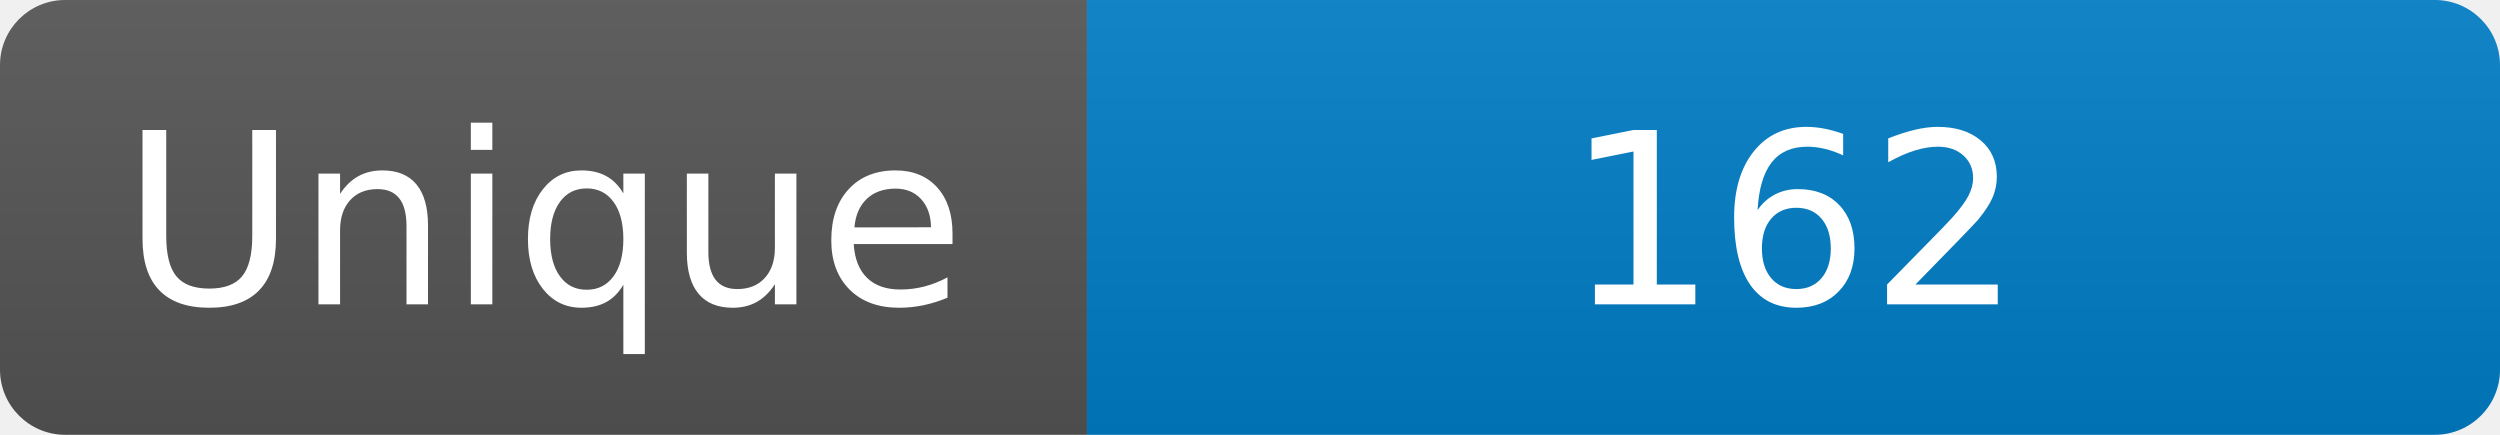
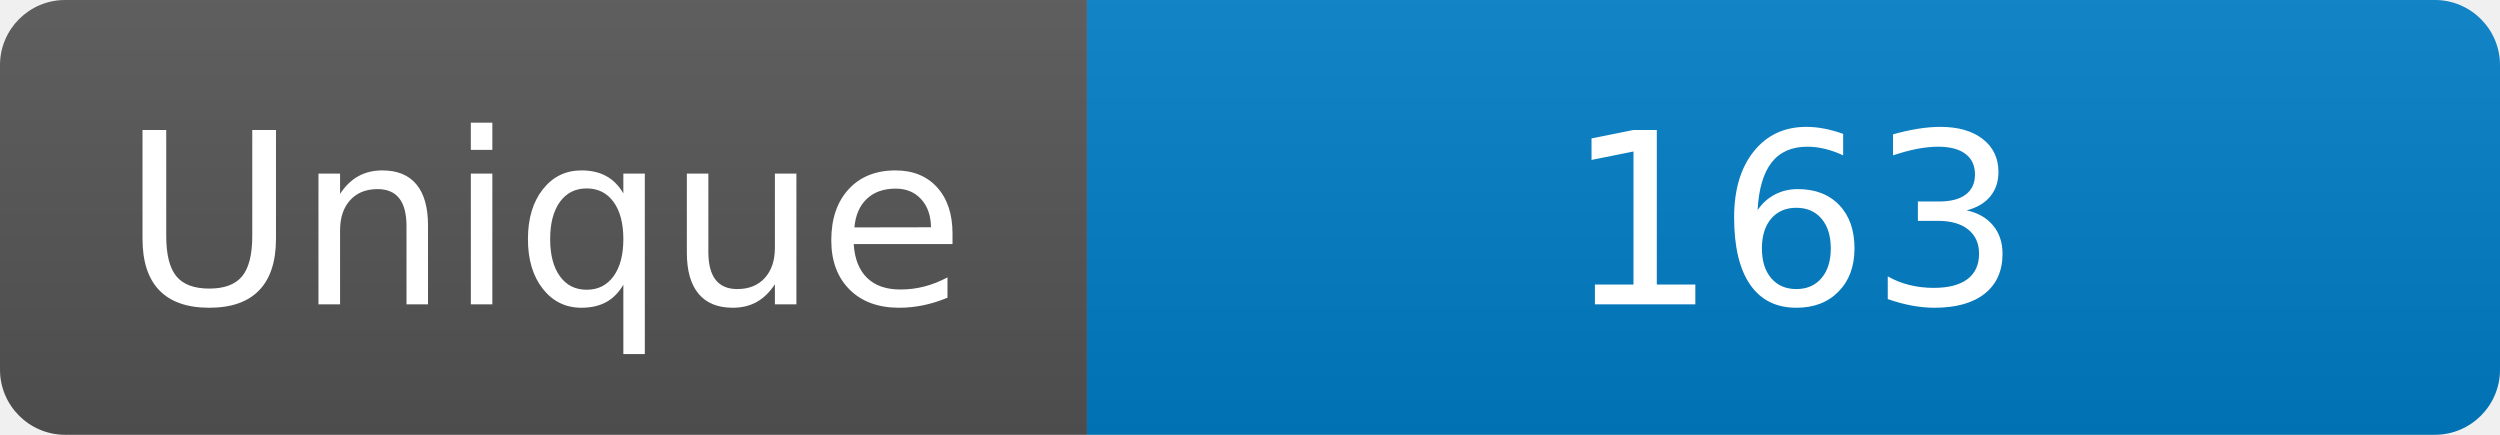
<svg xmlns="http://www.w3.org/2000/svg" width="115" height="20" role="img" aria-label="Maintained?: yes">
  <linearGradient id="s" x2="0" y2="100%">
    <stop offset="0" stop-color="#bbb" stop-opacity=".1" />
    <stop offset="1" stop-opacity=".1" />
  </linearGradient>
  <clipPath id="r">
    <rect width="115" height="20" rx="3" fill="#fff" />
  </clipPath>
  <g clip-path="url(#r)">
    <rect width="50" height="20" fill="#555" />
    <rect x="50" width="160" height="20" fill="#007ec6" />
    <rect width="115" height="20" fill="url(#s)" />
  </g>
  <g fill="#fff" text-anchor="middle" font-family="Verdana,Geneva,DejaVu Sans,sans-serif" font-size="110">
    <text x="250" y="140" transform="scale(.1)" fill="#fff">Unique</text>
-     <text x="825" y="140" transform="scale(.1)" fill="#fff">162</text>
+     <text x="825" y="140" transform="scale(.1)" fill="#fff">163</text>
  </g>
</svg>
